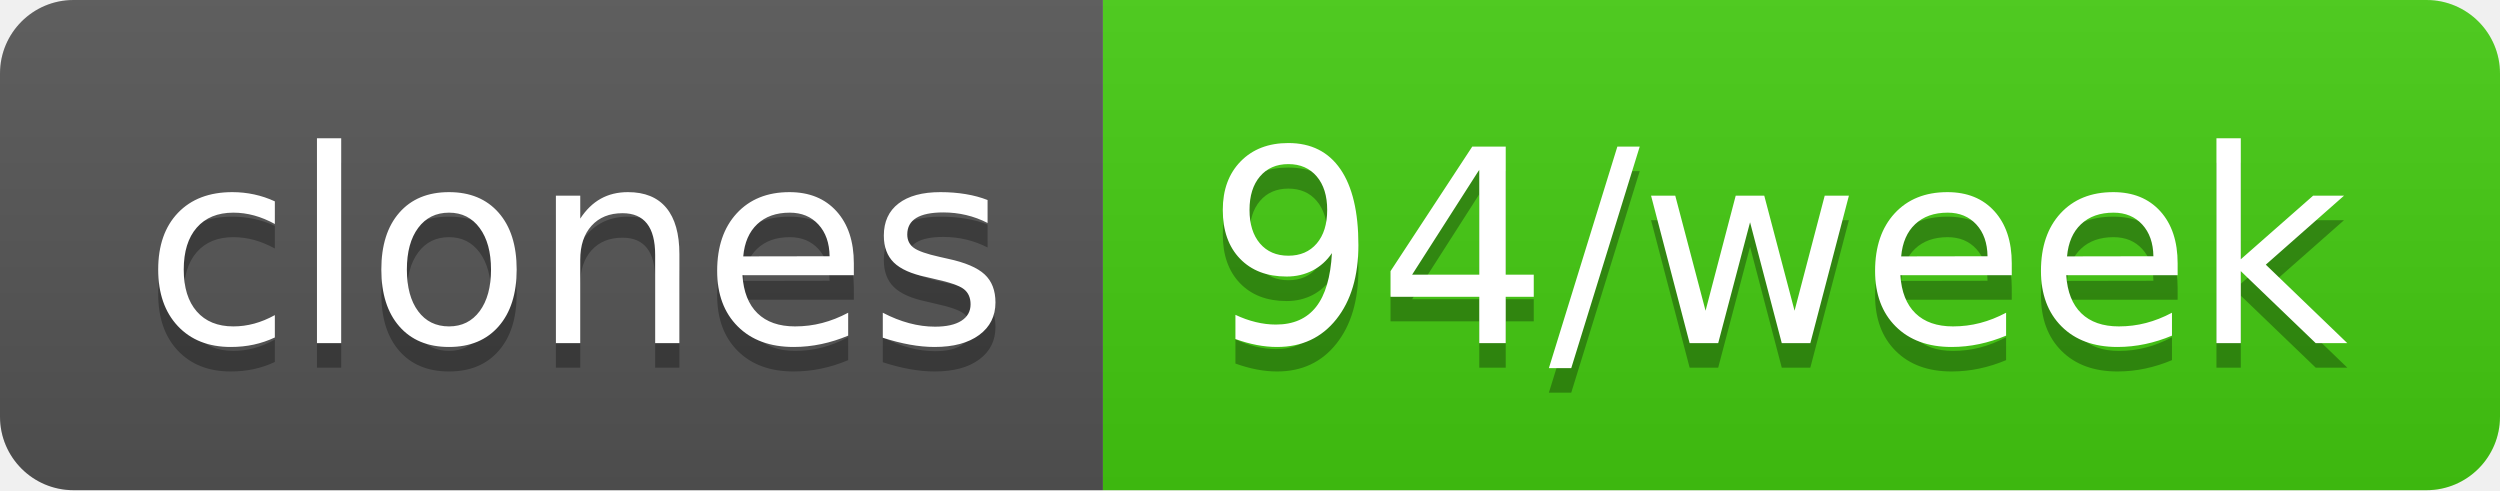
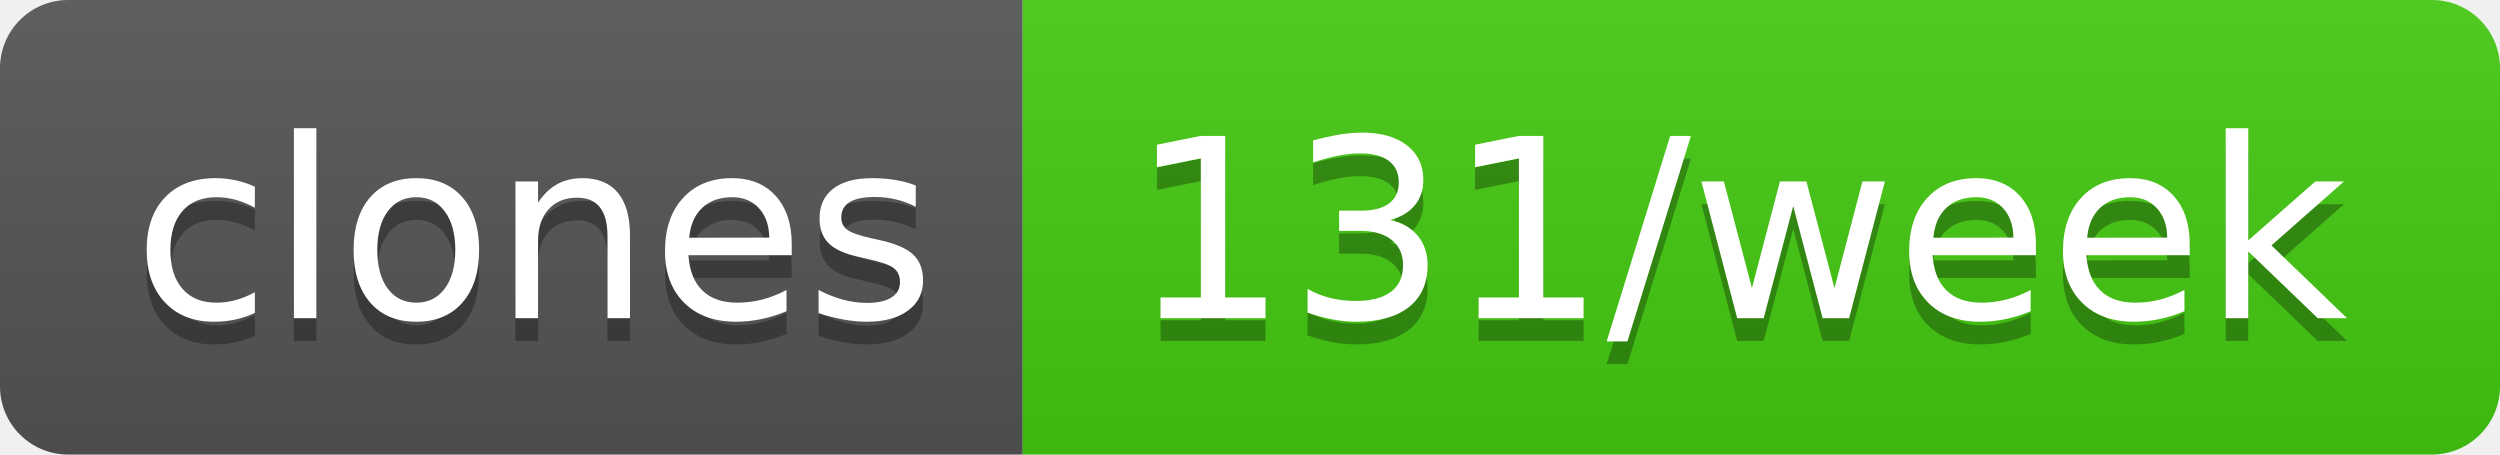
- <svg xmlns="http://www.w3.org/2000/svg" width="102" height="20" role="img" aria-label="clones: 94/week">
+ <svg xmlns="http://www.w3.org/2000/svg" width="110" height="20" role="img" aria-label="clones: 131/week">
  <linearGradient id="s" x2="0" y2="100%">
    <stop offset="0" stop-color="#bbb" stop-opacity=".1" />
    <stop offset="1" stop-opacity=".1" />
  </linearGradient>
  <clipPath id="r">
-     <rect width="102" height="20" rx="3" fill="#fff" />
+     <rect width="110" height="20" rx="3" fill="#fff" />
  </clipPath>
  <g clip-path="url(#r)">
    <rect width="45" height="20" fill="#555" />
-     <rect x="45" width="57" height="20" fill="#4c1" />
-     <rect width="102" height="20" fill="url(#s)" />
+     <rect x="45" width="65" height="20" fill="#4c1" />
+     <rect width="110" height="20" fill="url(#s)" />
  </g>
  <g fill="#fff" text-anchor="middle" font-family="Verdana,Geneva,DejaVu Sans,sans-serif" text-rendering="geometricPrecision" font-size="110">
    <text aria-hidden="true" x="235" y="150" fill="#010101" fill-opacity=".3" transform="scale(.1)" textLength="350">clones</text>
    <text x="235" y="140" transform="scale(.1)" fill="#fff" textLength="350">clones</text>
-     <text aria-hidden="true" x="725" y="150" fill="#010101" fill-opacity=".3" transform="scale(.1)" textLength="470">94/week</text>
-     <text x="725" y="140" transform="scale(.1)" fill="#fff" textLength="470">94/week</text>
+     <text aria-hidden="true" x="765" y="150" fill="#010101" fill-opacity=".3" transform="scale(.1)" textLength="550">131/week</text>
+     <text x="765" y="140" transform="scale(.1)" fill="#fff" textLength="550">131/week</text>
  </g>
</svg>
